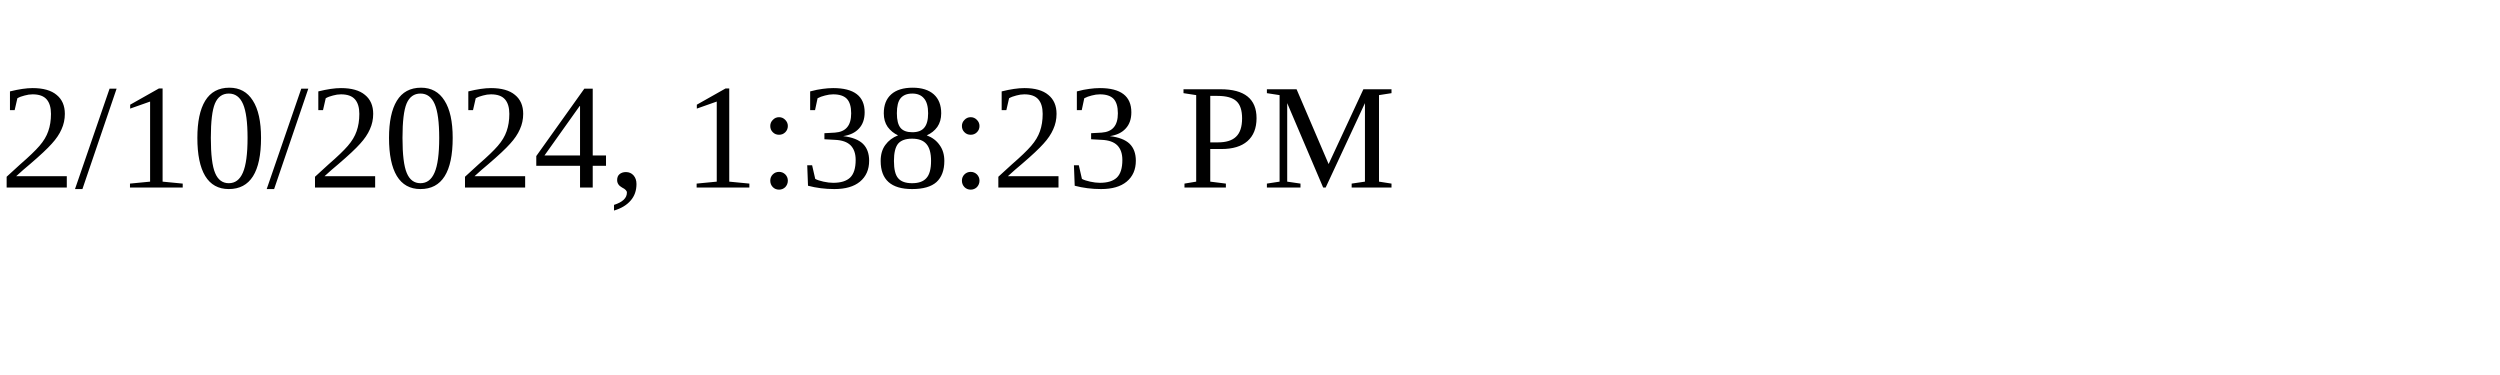
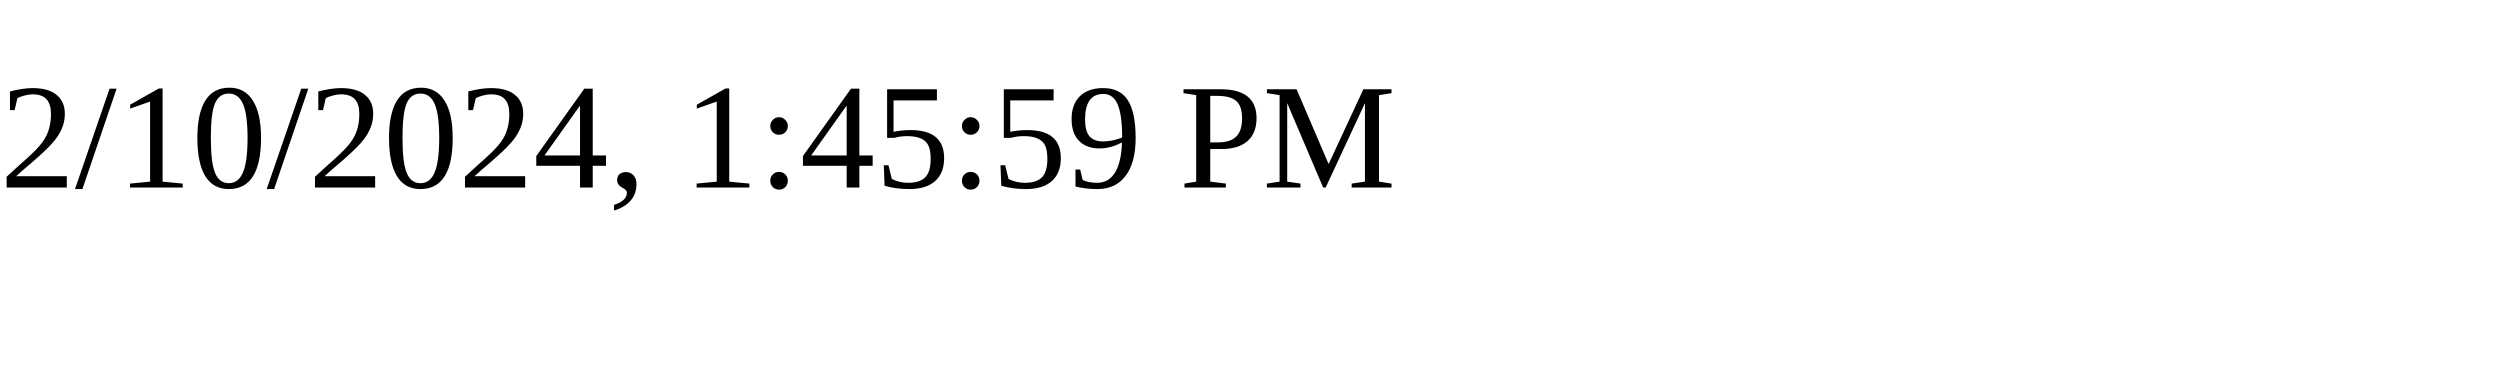
<svg xmlns="http://www.w3.org/2000/svg" height="30" width="200">
-   <text x="0" y="15">2/10/2024, 1:38:23 PM</text>
+   <text x="0" y="15">2/10/2024, 1:45:59 PM</text>
</svg>
